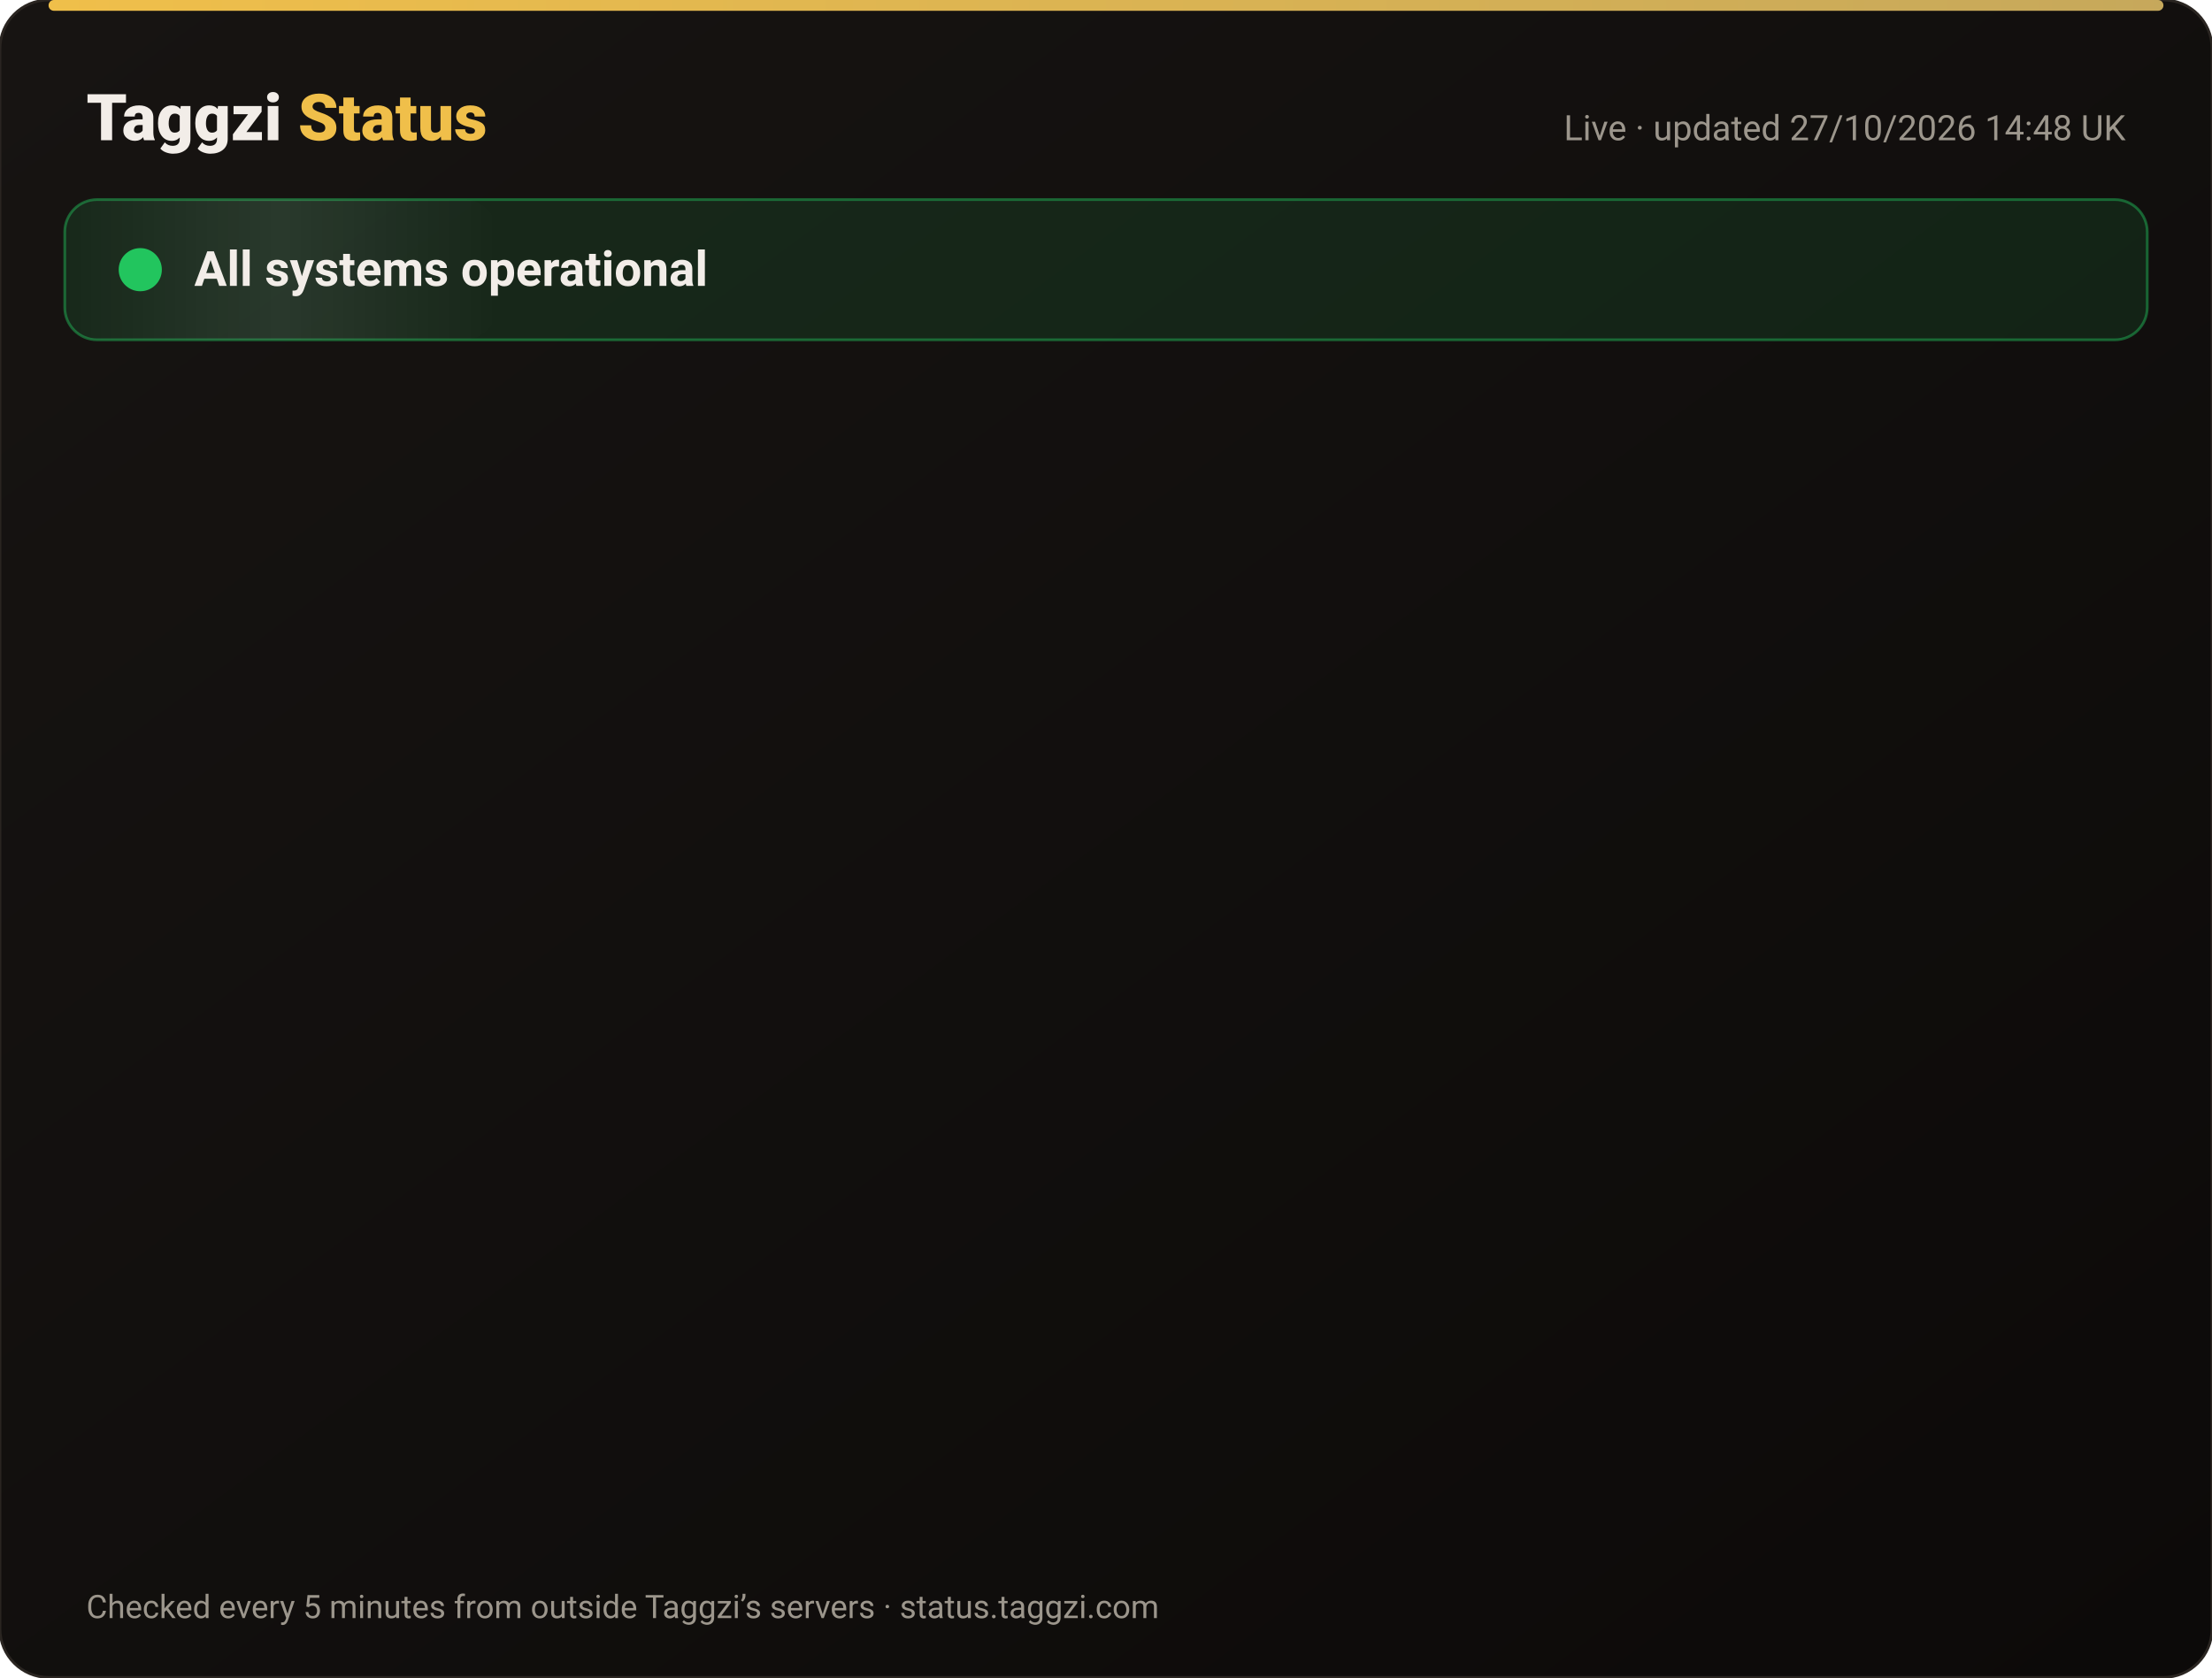
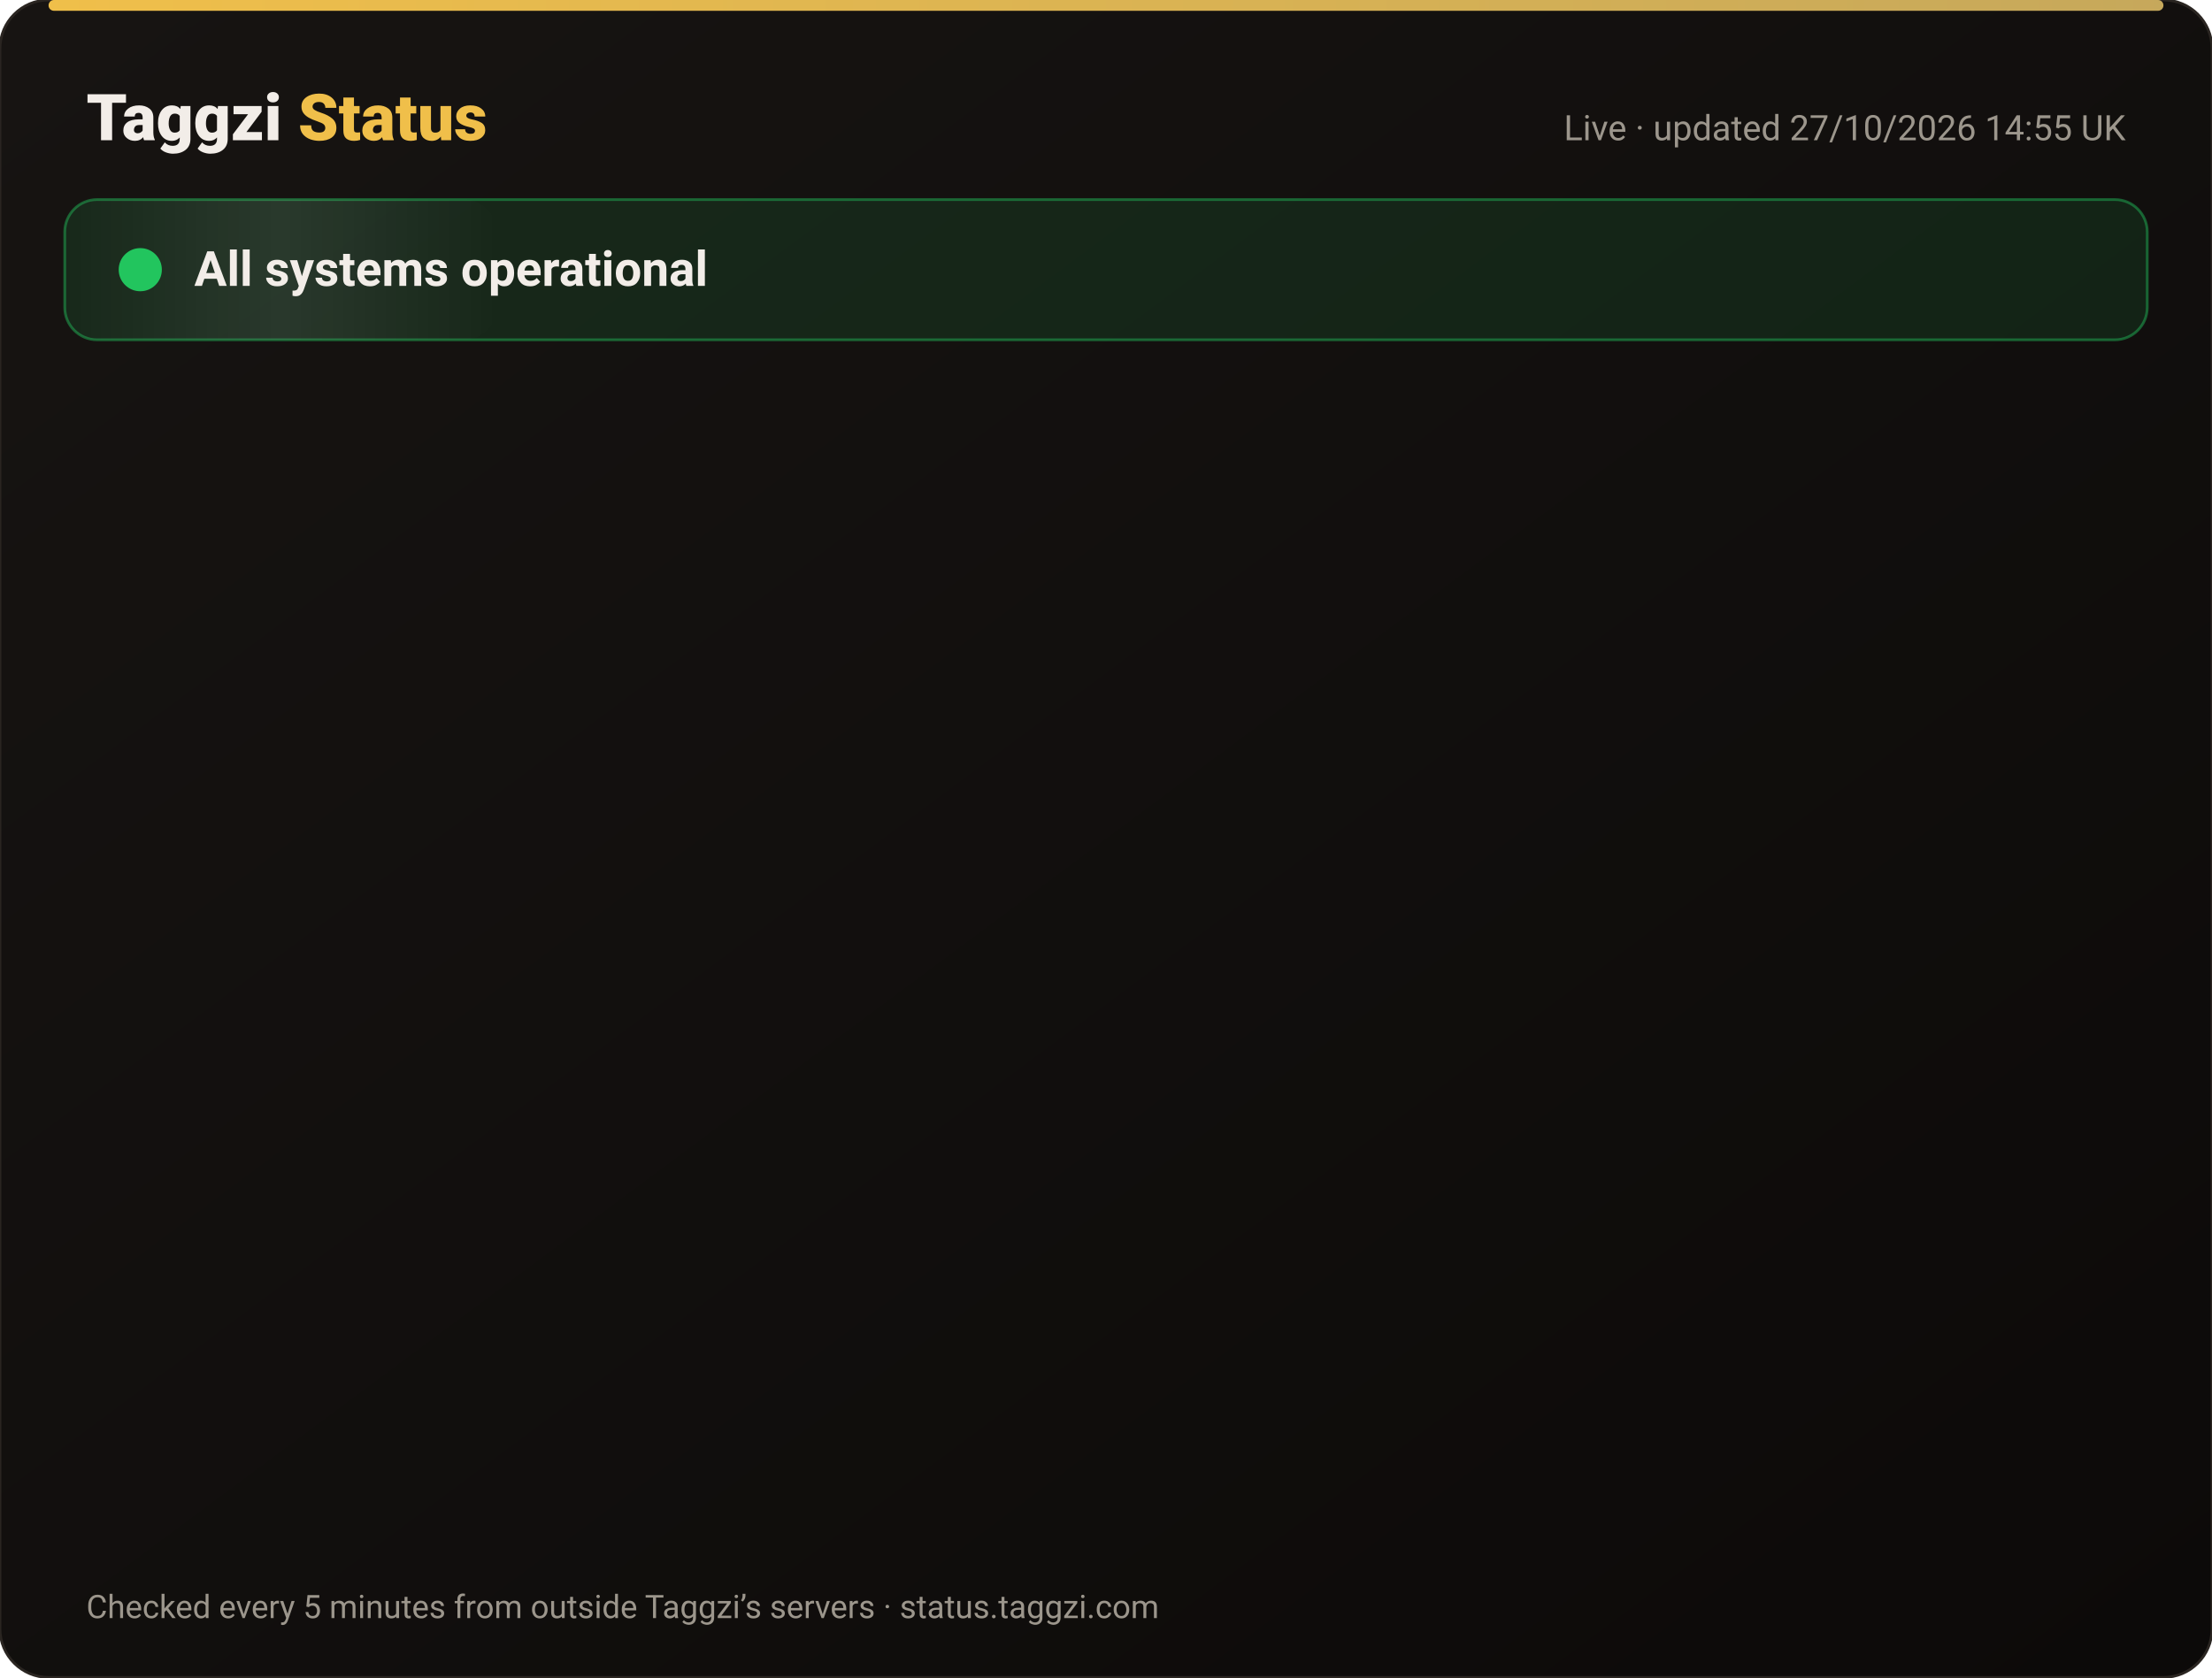
<svg xmlns="http://www.w3.org/2000/svg" width="820" height="622" viewBox="0 0 820 622" font-family="-apple-system,Segoe UI,Roboto,Helvetica,Arial,sans-serif">
  <defs>
    <linearGradient id="bg" x1="0" y1="0" x2="1" y2="1">
      <stop offset="0" stop-color="#171412" />
      <stop offset="1" stop-color="#0C0A09" />
    </linearGradient>
    <linearGradient id="gold" x1="0" x2="1">
      <stop offset="0" stop-color="#F0BF4A" />
      <stop offset="1" stop-color="#c6a85b" />
    </linearGradient>
    <linearGradient id="shine" x1="0" x2="1">
      <stop offset="0" stop-color="#fff" stop-opacity="0" />
      <stop offset=".5" stop-color="#fff" stop-opacity=".08" />
      <stop offset="1" stop-color="#fff" stop-opacity="0" />
    </linearGradient>
  </defs>
  <rect width="820" height="622" rx="18" fill="url(#bg)" stroke="#2a2521" />
  <rect x="18" y="0" width="784" height="4" rx="2" fill="url(#gold)" />
  <text x="32" y="52" font-size="24" font-weight="800" fill="#F2EDE8">Taggzi <tspan fill="#F0BF4A">Status</tspan>
  </text>
-   <text x="788" y="52" font-size="13" fill="#9C968C" text-anchor="end">Live · updated 27/10/2026 14:48 UK</text>
+   <text x="788" y="52" font-size="13" fill="#9C968C" text-anchor="end">Live · updated 27/10/2026 14:55 UK</text>
  <rect x="24" y="74" width="772" height="52" rx="12" fill="#22c55e" fill-opacity=".12" stroke="#22c55e" stroke-opacity=".45" />
  <rect x="24" y="74" width="160" height="52" rx="12" fill="url(#shine)">
    <animate attributeName="x" from="-160" to="820" dur="4s" repeatCount="indefinite" />
  </rect>
  <circle cx="52" cy="100" r="7" fill="#22c55e" />
  <circle cx="52" cy="100" r="7" fill="none" stroke="#22c55e" stroke-width="2">
    <animate attributeName="r" values="7;15;7" dur="2s" repeatCount="indefinite" />
    <animate attributeName="opacity" values=".9;0;.9" dur="2s" repeatCount="indefinite" />
  </circle>
  <text x="72" y="106" font-size="18" font-weight="700" fill="#F2EDE8">All systems operational</text>
  <g opacity="0">
    <animate attributeName="opacity" from="0" to="1" begin="0.00s" dur=".6s" fill="freeze" />
    <line x1="32" y1="188" x2="788" y2="188" stroke="#2a2521" />
    <circle cx="44" cy="166" r="6" fill="#22c55e">
      <animate attributeName="opacity" values="1;.45;1" dur="2.4s" begin="0.00s" repeatCount="indefinite" />
    </circle>
    <text x="62" y="171" font-size="15" font-weight="650" fill="#F2EDE8">Website</text>
    <text x="630" y="171" font-size="13" fill="#9C968C" text-anchor="end">99.98% uptime</text>
    <rect x="648" y="154" width="140" height="24" rx="12" fill="#22c55e" fill-opacity=".14" stroke="#22c55e" stroke-opacity=".5" />
    <text x="718" y="171" font-size="12" font-weight="700" fill="#22c55e" text-anchor="middle">Operational</text>
  </g>
  <g opacity="0">
    <animate attributeName="opacity" from="0" to="1" begin="0.15s" dur=".6s" fill="freeze" />
    <line x1="32" y1="234" x2="788" y2="234" stroke="#2a2521" />
    <circle cx="44" cy="212" r="6" fill="#22c55e">
      <animate attributeName="opacity" values="1;.45;1" dur="2.4s" begin="0.15s" repeatCount="indefinite" />
    </circle>
    <text x="62" y="217" font-size="15" font-weight="650" fill="#F2EDE8">Tag scans</text>
    <text x="630" y="217" font-size="13" fill="#9C968C" text-anchor="end">99.98% uptime</text>
    <rect x="648" y="200" width="140" height="24" rx="12" fill="#22c55e" fill-opacity=".14" stroke="#22c55e" stroke-opacity=".5" />
    <text x="718" y="217" font-size="12" font-weight="700" fill="#22c55e" text-anchor="middle">Operational</text>
  </g>
  <g opacity="0">
    <animate attributeName="opacity" from="0" to="1" begin="0.30s" dur=".6s" fill="freeze" />
    <line x1="32" y1="280" x2="788" y2="280" stroke="#2a2521" />
    <circle cx="44" cy="258" r="6" fill="#22c55e">
      <animate attributeName="opacity" values="1;.45;1" dur="2.4s" begin="0.30s" repeatCount="indefinite" />
    </circle>
    <text x="62" y="263" font-size="15" font-weight="650" fill="#F2EDE8">Manual tag lookup</text>
    <text x="630" y="263" font-size="13" fill="#9C968C" text-anchor="end">99.98% uptime</text>
    <rect x="648" y="246" width="140" height="24" rx="12" fill="#22c55e" fill-opacity=".14" stroke="#22c55e" stroke-opacity=".5" />
    <text x="718" y="263" font-size="12" font-weight="700" fill="#22c55e" text-anchor="middle">Operational</text>
  </g>
  <g opacity="0">
    <animate attributeName="opacity" from="0" to="1" begin="0.45s" dur=".6s" fill="freeze" />
    <line x1="32" y1="326" x2="788" y2="326" stroke="#2a2521" />
    <circle cx="44" cy="304" r="6" fill="#22c55e">
      <animate attributeName="opacity" values="1;.45;1" dur="2.4s" begin="0.45s" repeatCount="indefinite" />
    </circle>
    <text x="62" y="309" font-size="15" font-weight="650" fill="#F2EDE8">App &amp; login</text>
    <text x="630" y="309" font-size="13" fill="#9C968C" text-anchor="end">99.98% uptime</text>
    <rect x="648" y="292" width="140" height="24" rx="12" fill="#22c55e" fill-opacity=".14" stroke="#22c55e" stroke-opacity=".5" />
    <text x="718" y="309" font-size="12" font-weight="700" fill="#22c55e" text-anchor="middle">Operational</text>
  </g>
  <g opacity="0">
    <animate attributeName="opacity" from="0" to="1" begin="0.60s" dur=".6s" fill="freeze" />
    <line x1="32" y1="372" x2="788" y2="372" stroke="#2a2521" />
    <circle cx="44" cy="350" r="6" fill="#22c55e">
      <animate attributeName="opacity" values="1;.45;1" dur="2.4s" begin="0.60s" repeatCount="indefinite" />
    </circle>
    <text x="62" y="355" font-size="15" font-weight="650" fill="#F2EDE8">Community alerts</text>
    <text x="630" y="355" font-size="13" fill="#9C968C" text-anchor="end">99.98% uptime</text>
    <rect x="648" y="338" width="140" height="24" rx="12" fill="#22c55e" fill-opacity=".14" stroke="#22c55e" stroke-opacity=".5" />
    <text x="718" y="355" font-size="12" font-weight="700" fill="#22c55e" text-anchor="middle">Operational</text>
  </g>
  <g opacity="0">
    <animate attributeName="opacity" from="0" to="1" begin="0.75s" dur=".6s" fill="freeze" />
    <line x1="32" y1="418" x2="788" y2="418" stroke="#2a2521" />
    <circle cx="44" cy="396" r="6" fill="#22c55e">
      <animate attributeName="opacity" values="1;.45;1" dur="2.4s" begin="0.75s" repeatCount="indefinite" />
    </circle>
    <text x="62" y="401" font-size="15" font-weight="650" fill="#F2EDE8">Private calling</text>
    <text x="630" y="401" font-size="13" fill="#9C968C" text-anchor="end">99.98% uptime</text>
    <rect x="648" y="384" width="140" height="24" rx="12" fill="#22c55e" fill-opacity=".14" stroke="#22c55e" stroke-opacity=".5" />
    <text x="718" y="401" font-size="12" font-weight="700" fill="#22c55e" text-anchor="middle">Operational</text>
  </g>
  <g opacity="0">
    <animate attributeName="opacity" from="0" to="1" begin="0.90s" dur=".6s" fill="freeze" />
    <line x1="32" y1="464" x2="788" y2="464" stroke="#2a2521" />
    <circle cx="44" cy="442" r="6" fill="#22c55e">
      <animate attributeName="opacity" values="1;.45;1" dur="2.4s" begin="0.90s" repeatCount="indefinite" />
    </circle>
    <text x="62" y="447" font-size="15" font-weight="650" fill="#F2EDE8">Payments</text>
    <text x="630" y="447" font-size="13" fill="#9C968C" text-anchor="end">99.96% uptime</text>
    <rect x="648" y="430" width="140" height="24" rx="12" fill="#22c55e" fill-opacity=".14" stroke="#22c55e" stroke-opacity=".5" />
    <text x="718" y="447" font-size="12" font-weight="700" fill="#22c55e" text-anchor="middle">Operational</text>
  </g>
  <g opacity="0">
    <animate attributeName="opacity" from="0" to="1" begin="1.05s" dur=".6s" fill="freeze" />
    <line x1="32" y1="510" x2="788" y2="510" stroke="#2a2521" />
    <circle cx="44" cy="488" r="6" fill="#22c55e">
      <animate attributeName="opacity" values="1;.45;1" dur="2.4s" begin="1.05s" repeatCount="indefinite" />
    </circle>
    <text x="62" y="493" font-size="15" font-weight="650" fill="#F2EDE8">Email &amp; support</text>
    <text x="630" y="493" font-size="13" fill="#9C968C" text-anchor="end">99.98% uptime</text>
    <rect x="648" y="476" width="140" height="24" rx="12" fill="#22c55e" fill-opacity=".14" stroke="#22c55e" stroke-opacity=".5" />
    <text x="718" y="493" font-size="12" font-weight="700" fill="#22c55e" text-anchor="middle">Operational</text>
  </g>
  <g opacity="0">
    <animate attributeName="opacity" from="0" to="1" begin="1.20s" dur=".6s" fill="freeze" />
    <line x1="32" y1="556" x2="788" y2="556" stroke="#2a2521" />
    <circle cx="44" cy="534" r="6" fill="#22c55e">
      <animate attributeName="opacity" values="1;.45;1" dur="2.4s" begin="1.20s" repeatCount="indefinite" />
    </circle>
    <text x="62" y="539" font-size="15" font-weight="650" fill="#F2EDE8">Secure connection (SSL)</text>
    <text x="630" y="539" font-size="13" fill="#9C968C" text-anchor="end">100.00% uptime</text>
    <rect x="648" y="522" width="140" height="24" rx="12" fill="#22c55e" fill-opacity=".14" stroke="#22c55e" stroke-opacity=".5" />
    <text x="718" y="539" font-size="12" font-weight="700" fill="#22c55e" text-anchor="middle">Operational</text>
  </g>
  <text x="32" y="600" font-size="12" fill="#9C968C">Checked every 5 minutes from outside Taggzi’s servers · status.taggzi.com</text>
</svg>
